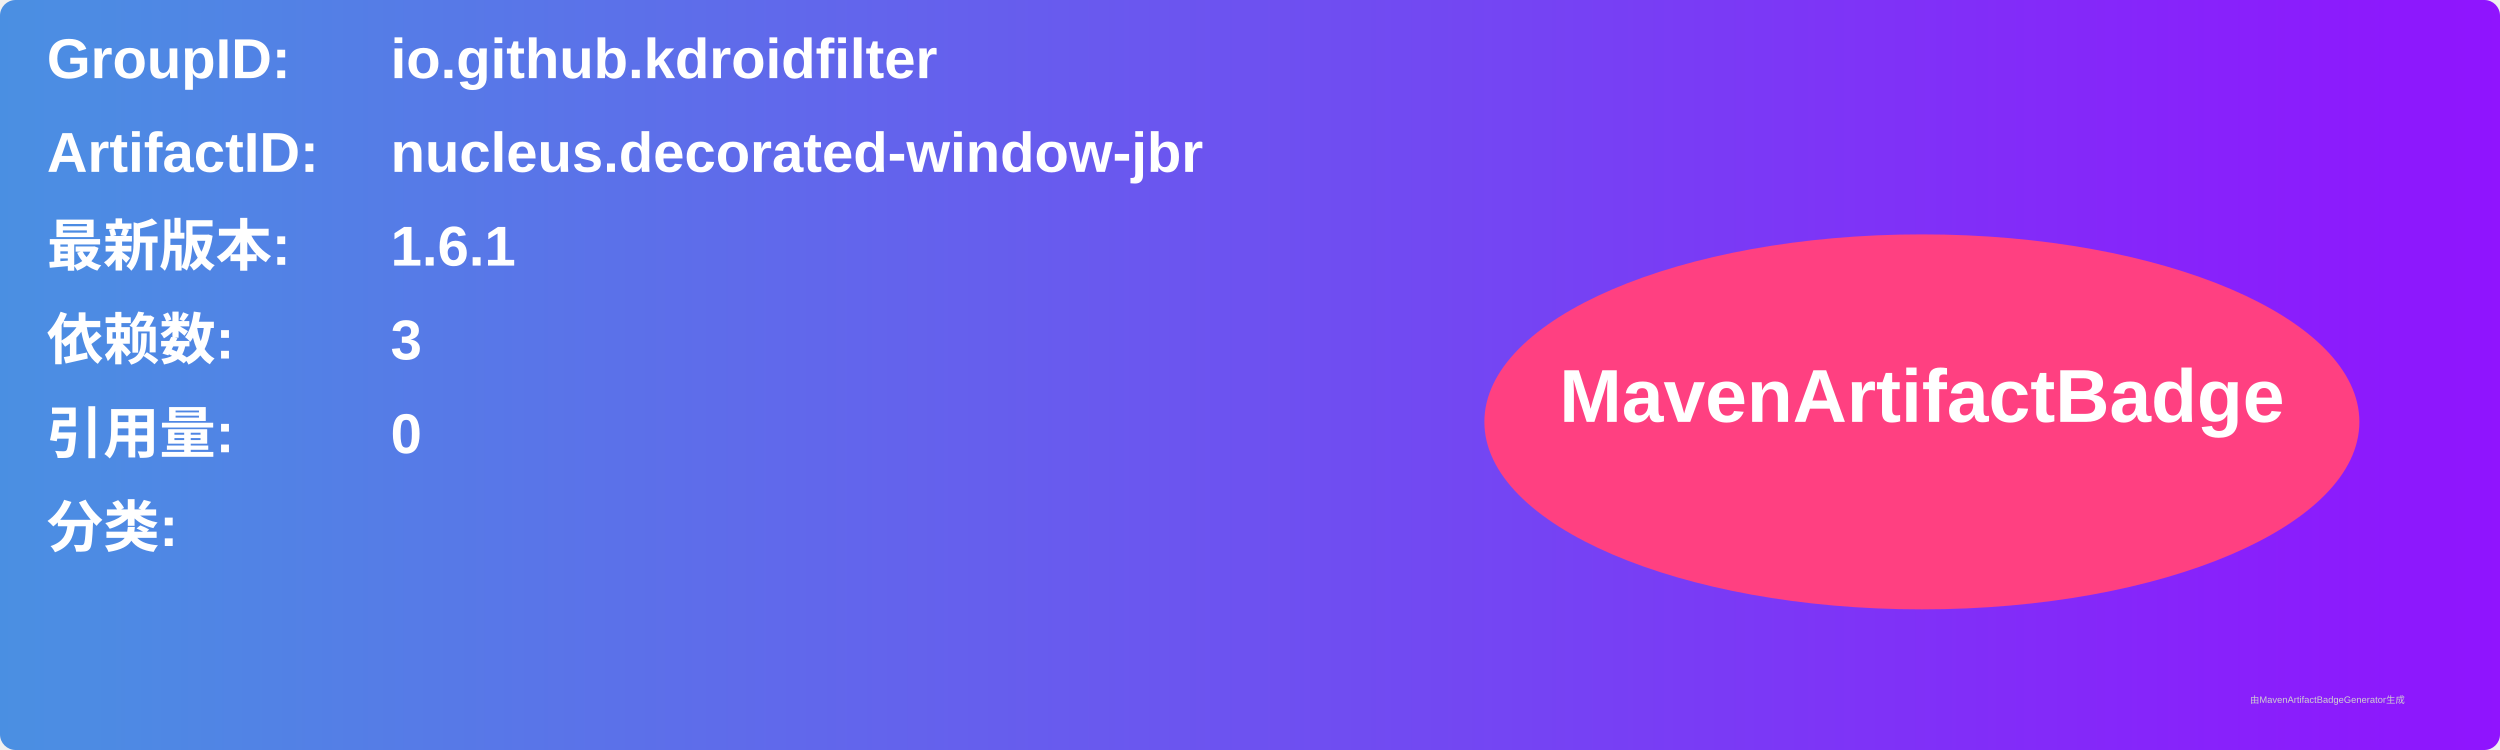
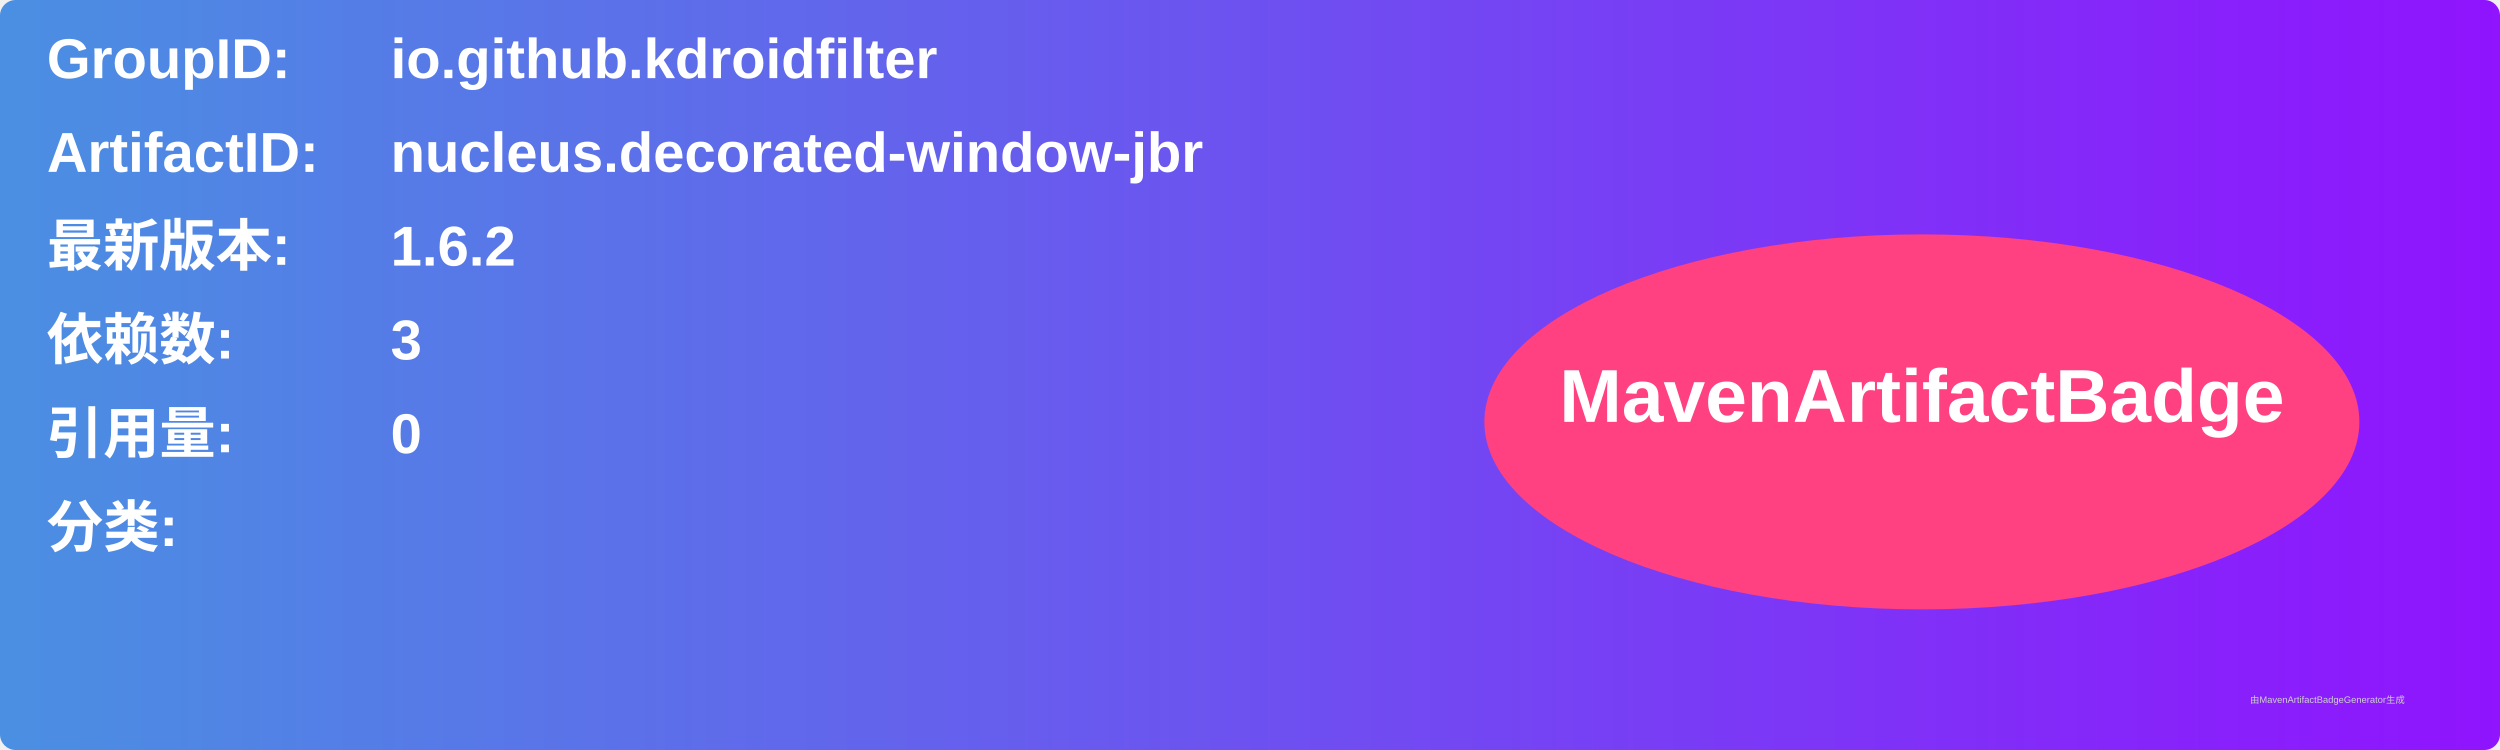
<svg xmlns="http://www.w3.org/2000/svg" width="800" height="240" viewBox="0 0 800 240">
  <linearGradient id="grad" x1="0%" y1="0%" x2="100%" y2="0%">
    <stop offset="0%" stop-color="#4a90e2" />
    <stop offset="100%" stop-color="#9013fe" />
  </linearGradient>
  <rect width="100%" height="100%" rx="5" ry="5" fill="url(#grad)" />
  <g transform="translate(15, 15)">
    <text x="0" y="10" font-family="Arial" font-size="18" fill="white" font-weight="bold" width="260">GroupID:</text>
    <text x="110" y="10" font-family="Arial" font-size="18" fill="white" font-weight="bold" width="460">io.github.kdroidfilter</text>
    <text x="0" y="40" font-family="Arial" font-size="18" fill="white" font-weight="bold" width="260">ArtifactID:</text>
    <text x="110" y="40" font-family="Arial" font-size="18" fill="white" font-weight="bold" width="460">nucleus.decorated-window-jbr</text>
    <text x="0" y="70" font-family="Arial" font-size="18" fill="white" font-weight="bold">最新版本:</text>
    <text x="110" y="70" font-family="Arial" font-size="18" fill="white" font-weight="bold">
-       <tspan font-weight="bold">1.6.1</tspan>
+       <tspan font-weight="bold">1.6.2</tspan>
    </text>
    <text x="0" y="100" font-family="Arial" font-size="18" fill="white" font-weight="bold">依赖数: </text>
    <text x="110" y="100" font-family="Arial" font-size="18" fill="white">
      <tspan font-weight="bold">3</tspan>
    </text>
    <text x="0" y="130" font-family="Arial" font-size="18" fill="white" font-weight="bold">引用量: </text>
    <text x="110" y="130" font-family="Arial" font-size="18" fill="white">
      <tspan font-weight="bold">0</tspan>
    </text>
    <text x="0" y="160" font-family="Arial" font-size="18" fill="white" font-weight="bold">分类:</text>
    <text x="10" y="190" font-family="Arial" font-size="10" fill="white">
      <tspan font-weight="bold" />
    </text>
    <ellipse cx="600" cy="120" rx="140" ry="60" fill="#ff4081" />
    <text x="600" y="120" text-anchor="middle" font-family="Arial" font-size="24" fill="white" font-weight="bold">MavenArtifactBadge</text>
  </g>
  <text x="720" y="225" font-family="Arial" font-size="3" fill="#d0d0d0">由MavenArtifactBadgeGenerator生成</text>
</svg>
